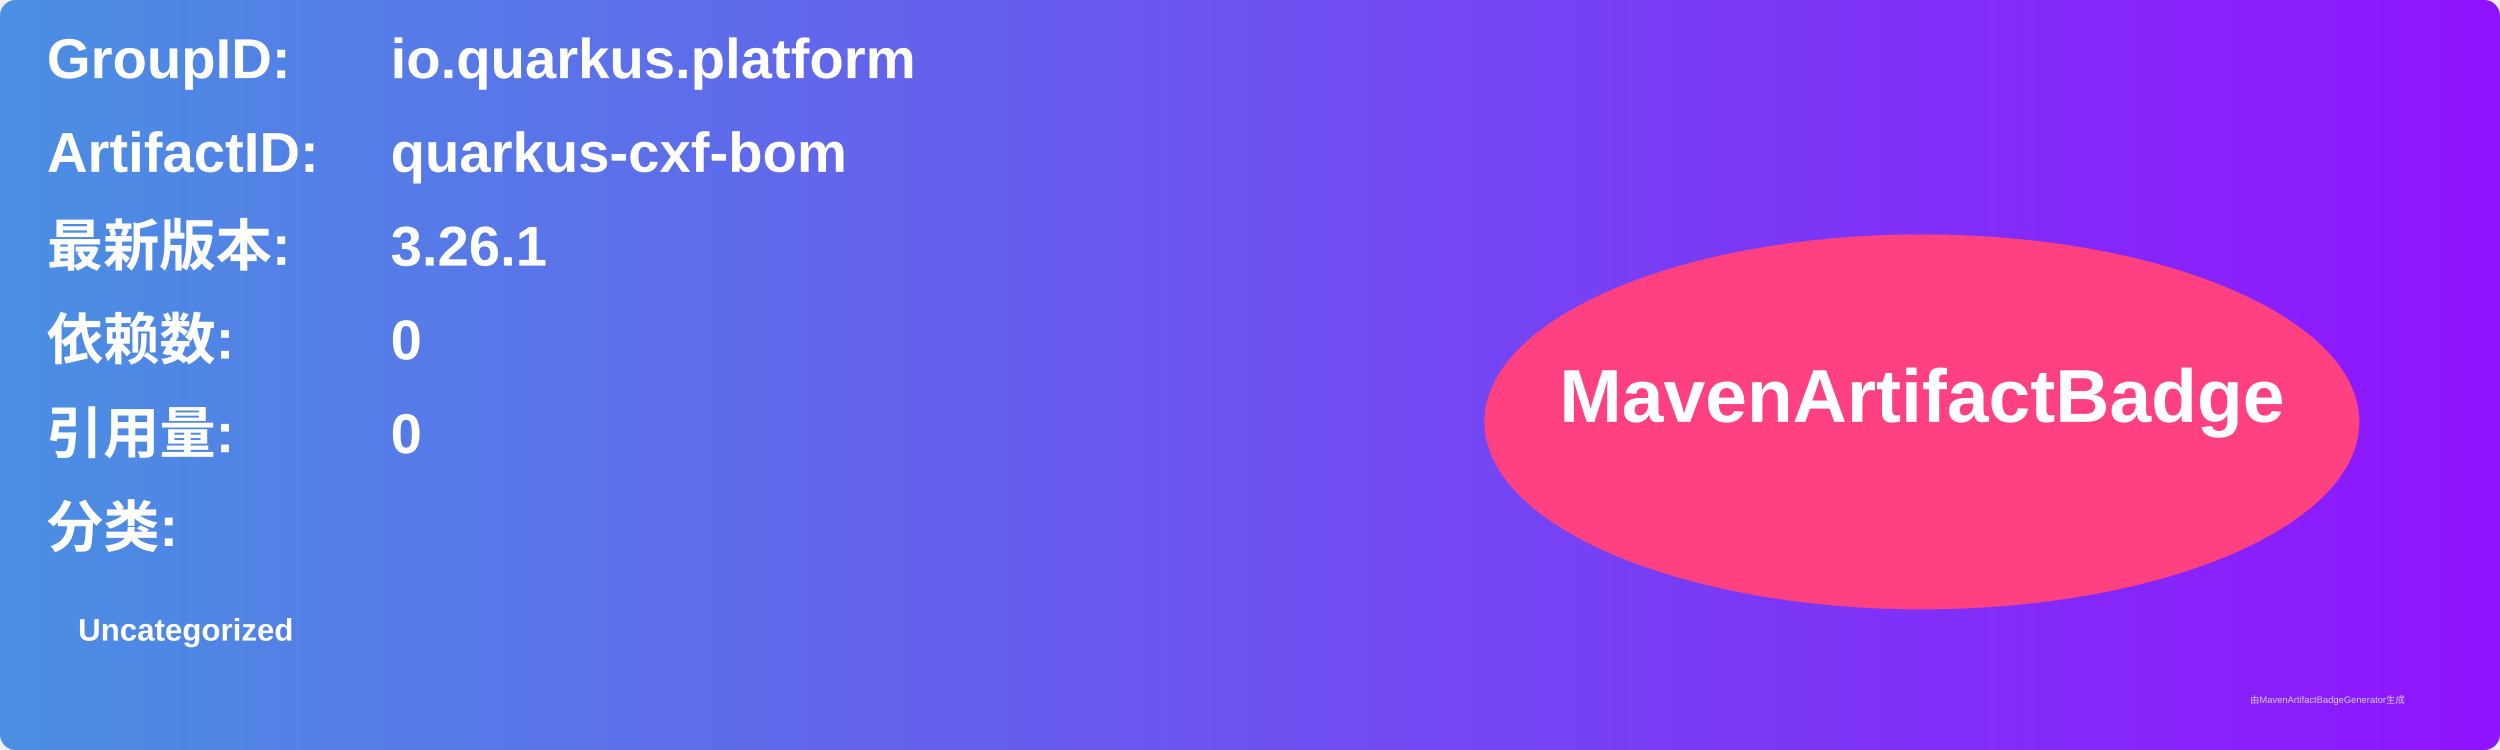
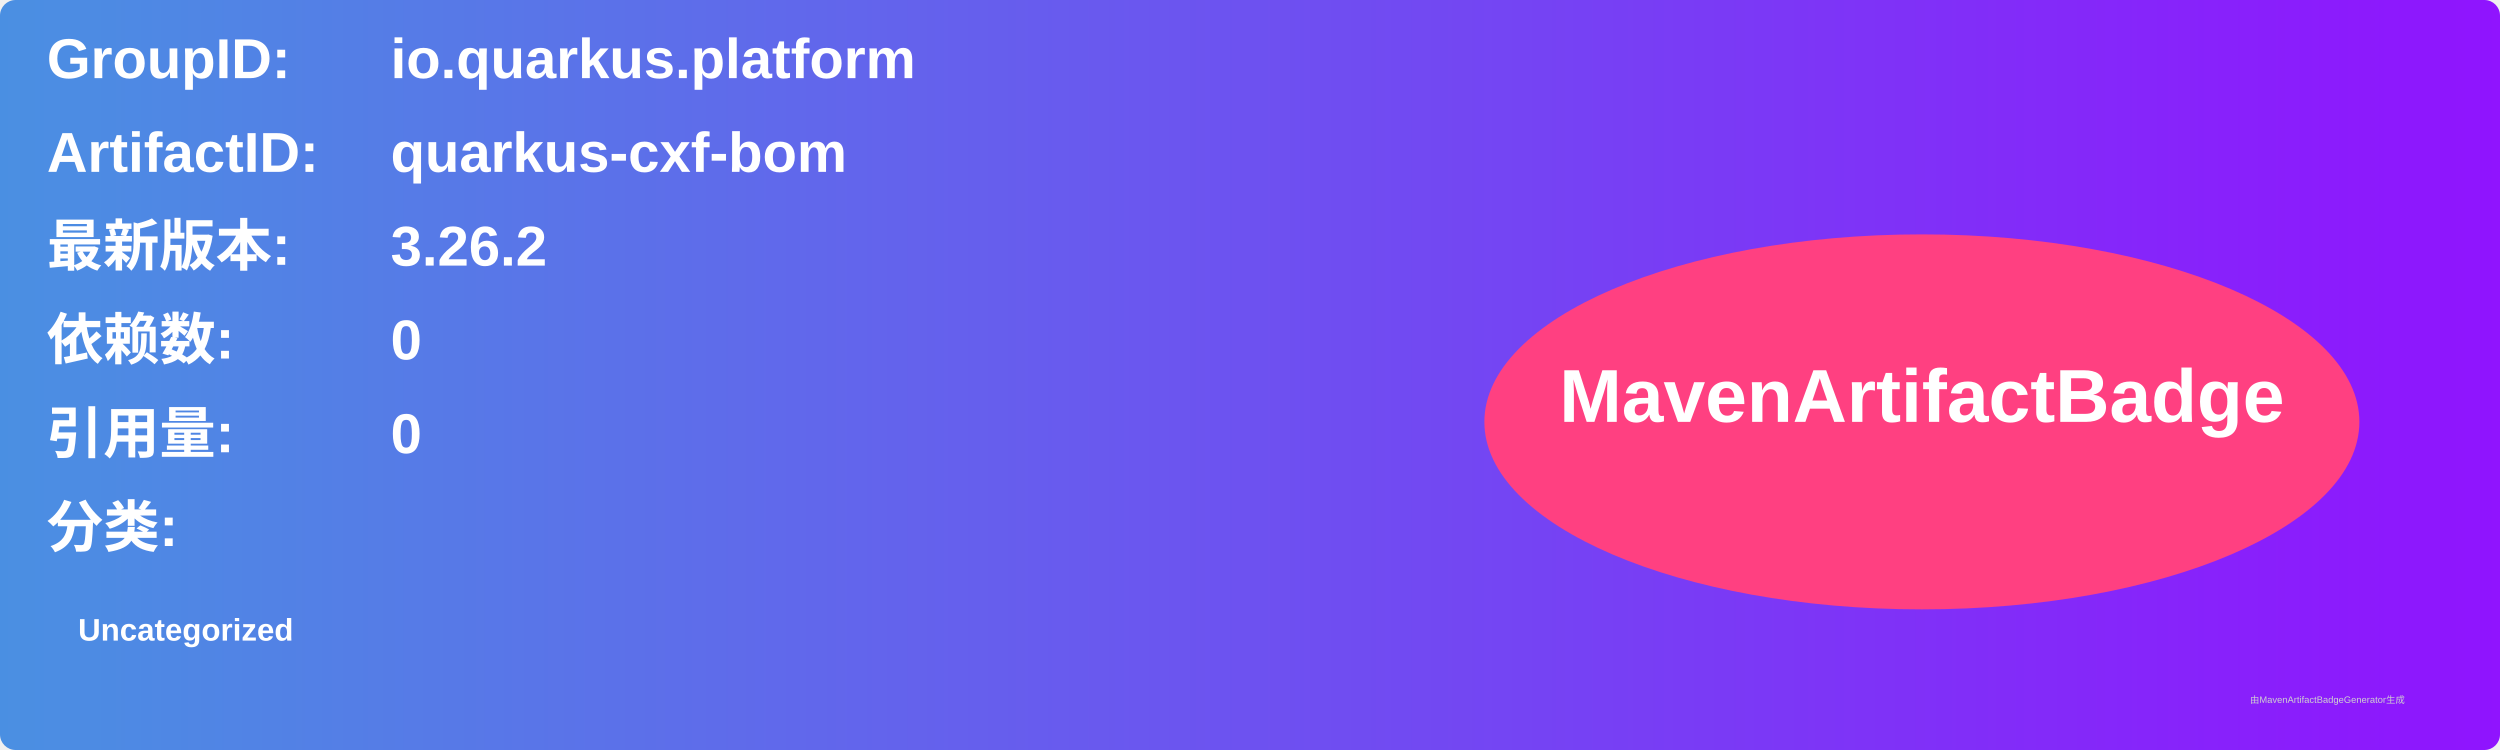
<svg xmlns="http://www.w3.org/2000/svg" width="800" height="240" viewBox="0 0 800 240">
  <linearGradient id="grad" x1="0%" y1="0%" x2="100%" y2="0%">
    <stop offset="0%" stop-color="#4a90e2" />
    <stop offset="100%" stop-color="#9013fe" />
  </linearGradient>
  <rect width="100%" height="100%" rx="5" ry="5" fill="url(#grad)" />
  <g transform="translate(15, 15)">
    <text x="0" y="10" font-family="Arial" font-size="18" fill="white" font-weight="bold" width="260">GroupID:</text>
    <text x="110" y="10" font-family="Arial" font-size="18" fill="white" font-weight="bold" width="460">io.quarkus.platform</text>
    <text x="0" y="40" font-family="Arial" font-size="18" fill="white" font-weight="bold" width="260">ArtifactID:</text>
    <text x="110" y="40" font-family="Arial" font-size="18" fill="white" font-weight="bold" width="460">quarkus-cxf-bom</text>
    <text x="0" y="70" font-family="Arial" font-size="18" fill="white" font-weight="bold">最新版本:</text>
    <text x="110" y="70" font-family="Arial" font-size="18" fill="white" font-weight="bold">
-       <tspan font-weight="bold">3.26.1</tspan>
+       <tspan font-weight="bold">3.26.2</tspan>
    </text>
    <text x="0" y="100" font-family="Arial" font-size="18" fill="white" font-weight="bold">依赖数: </text>
    <text x="110" y="100" font-family="Arial" font-size="18" fill="white">
      <tspan font-weight="bold">0</tspan>
    </text>
    <text x="0" y="130" font-family="Arial" font-size="18" fill="white" font-weight="bold">引用量: </text>
    <text x="110" y="130" font-family="Arial" font-size="18" fill="white">
      <tspan font-weight="bold">0</tspan>
    </text>
    <text x="0" y="160" font-family="Arial" font-size="18" fill="white" font-weight="bold">分类:</text>
    <text x="10" y="190" font-family="Arial" font-size="10" fill="white">
      <tspan font-weight="bold">Uncategorized</tspan>
    </text>
    <ellipse cx="600" cy="120" rx="140" ry="60" fill="#ff4081" />
    <text x="600" y="120" text-anchor="middle" font-family="Arial" font-size="24" fill="white" font-weight="bold">MavenArtifactBadge</text>
  </g>
  <text x="720" y="225" font-family="Arial" font-size="3" fill="#d0d0d0">由MavenArtifactBadgeGenerator生成</text>
</svg>
